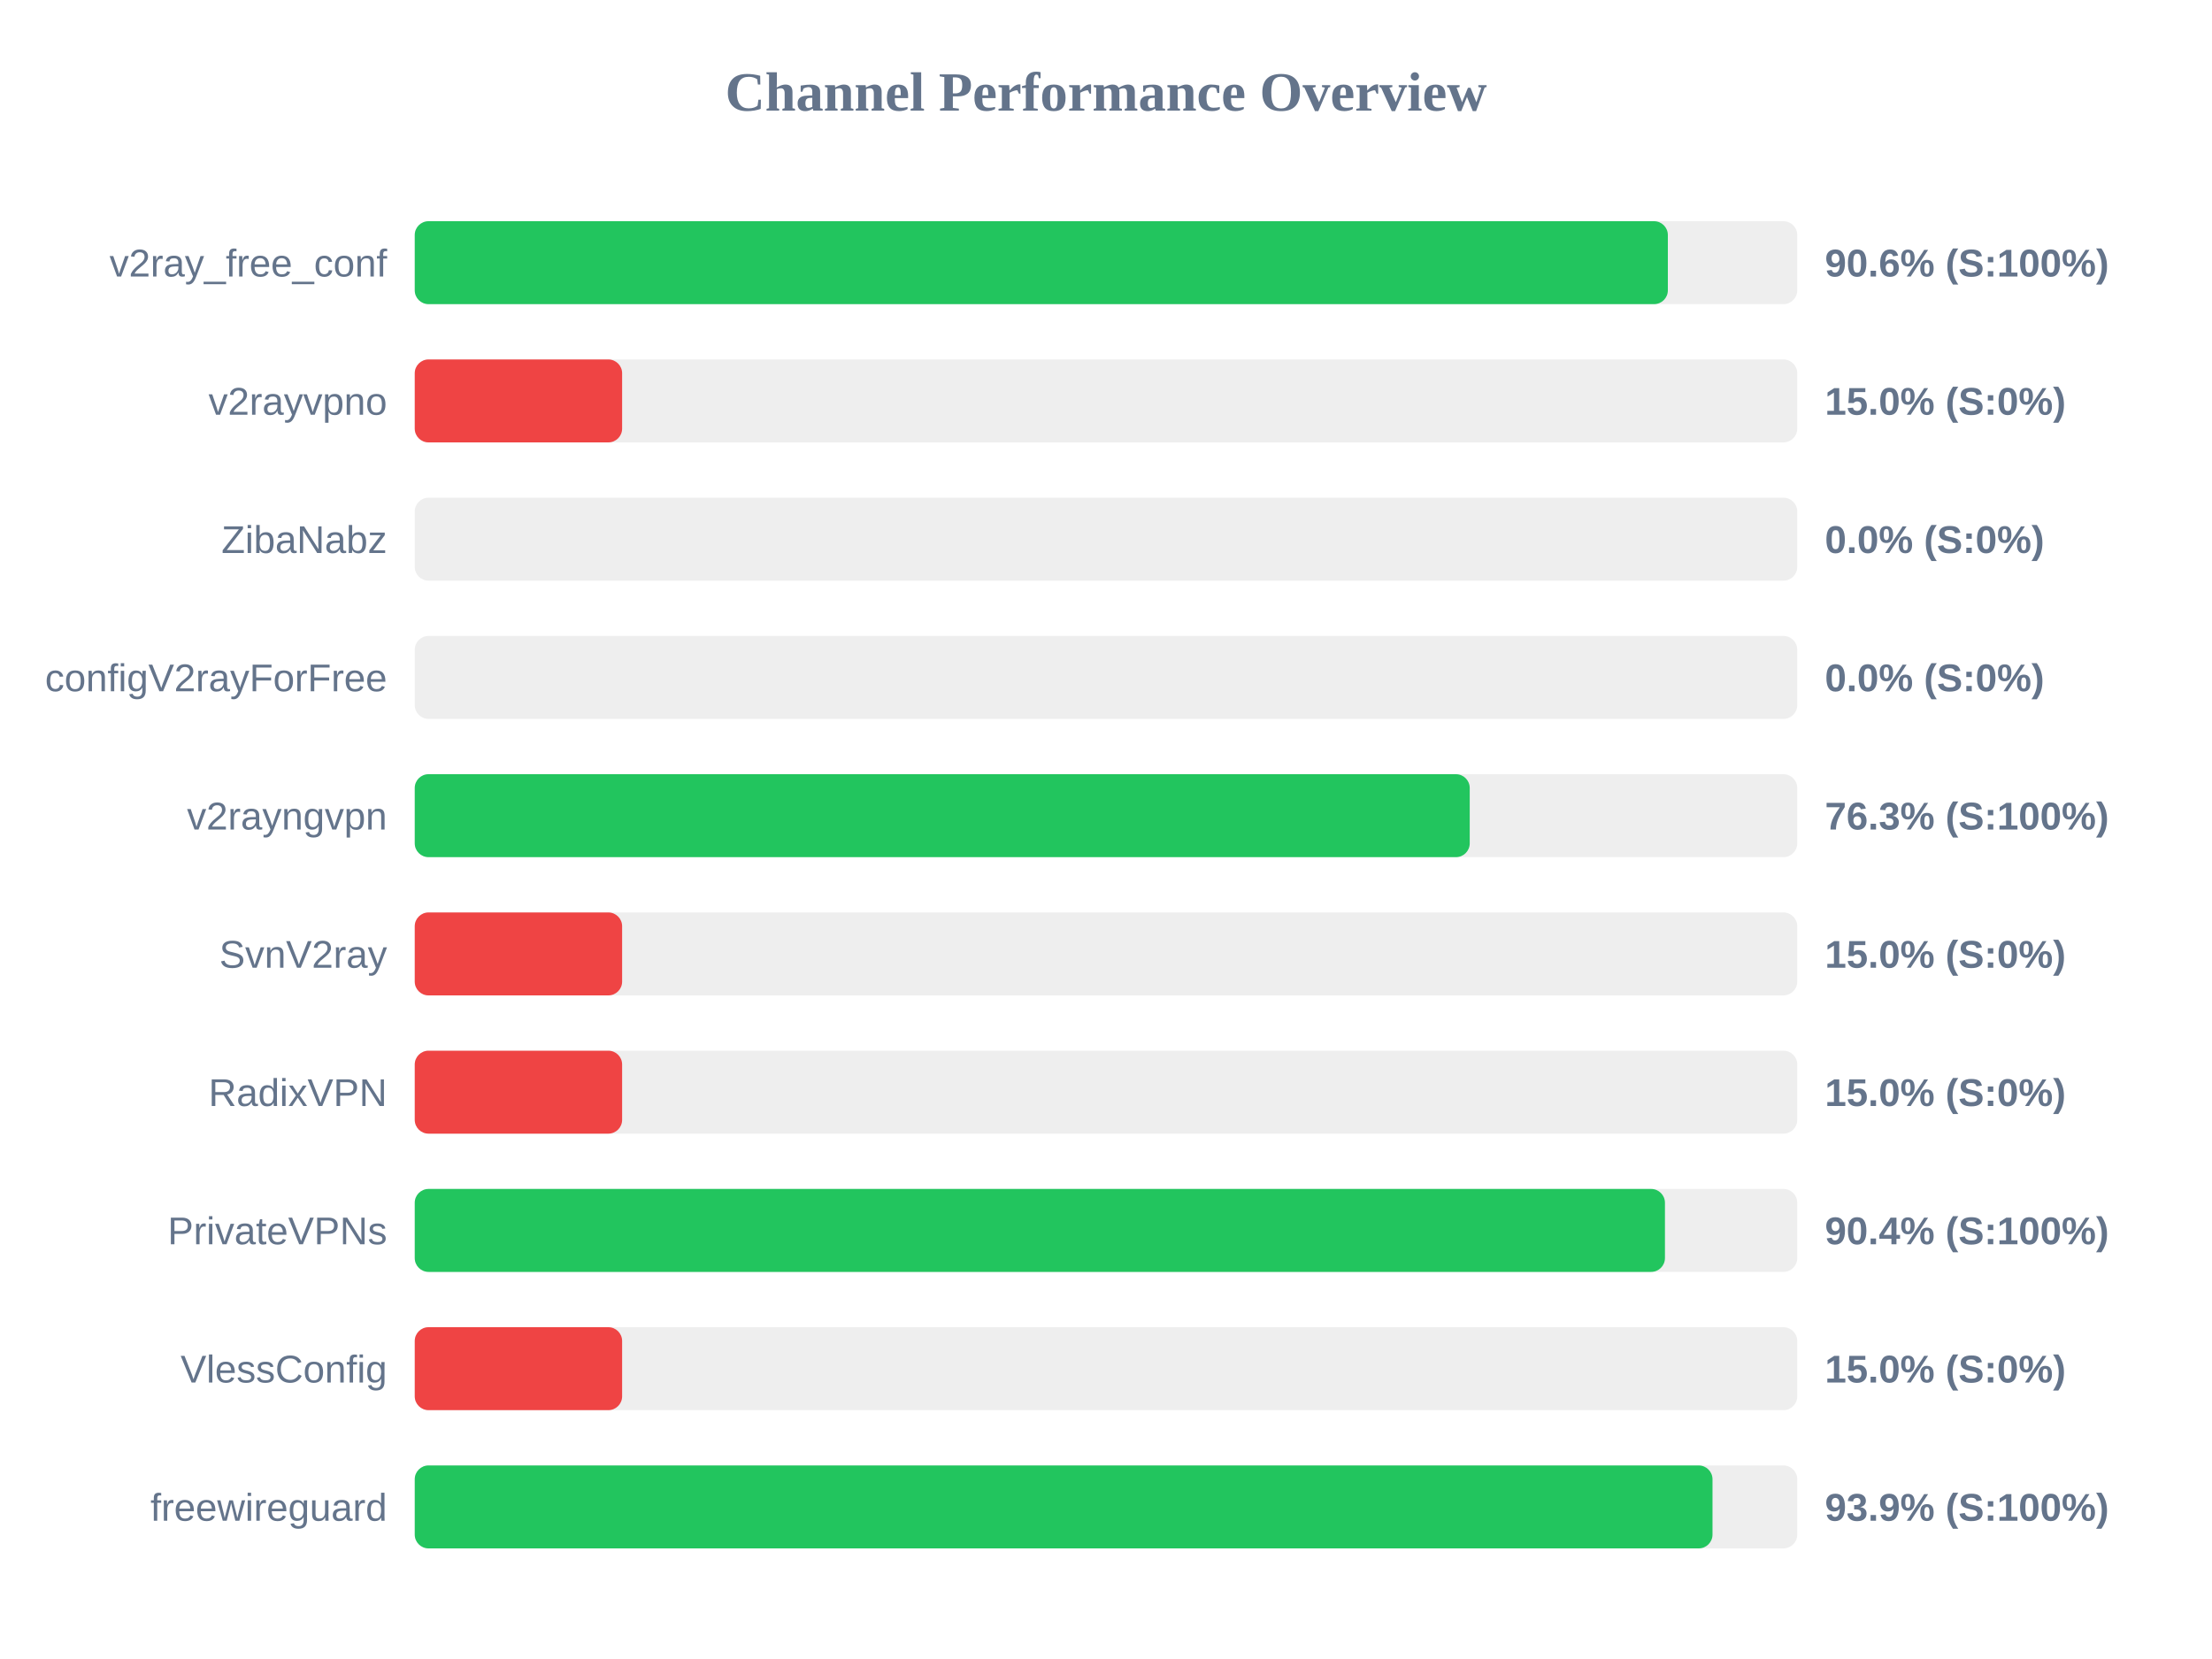
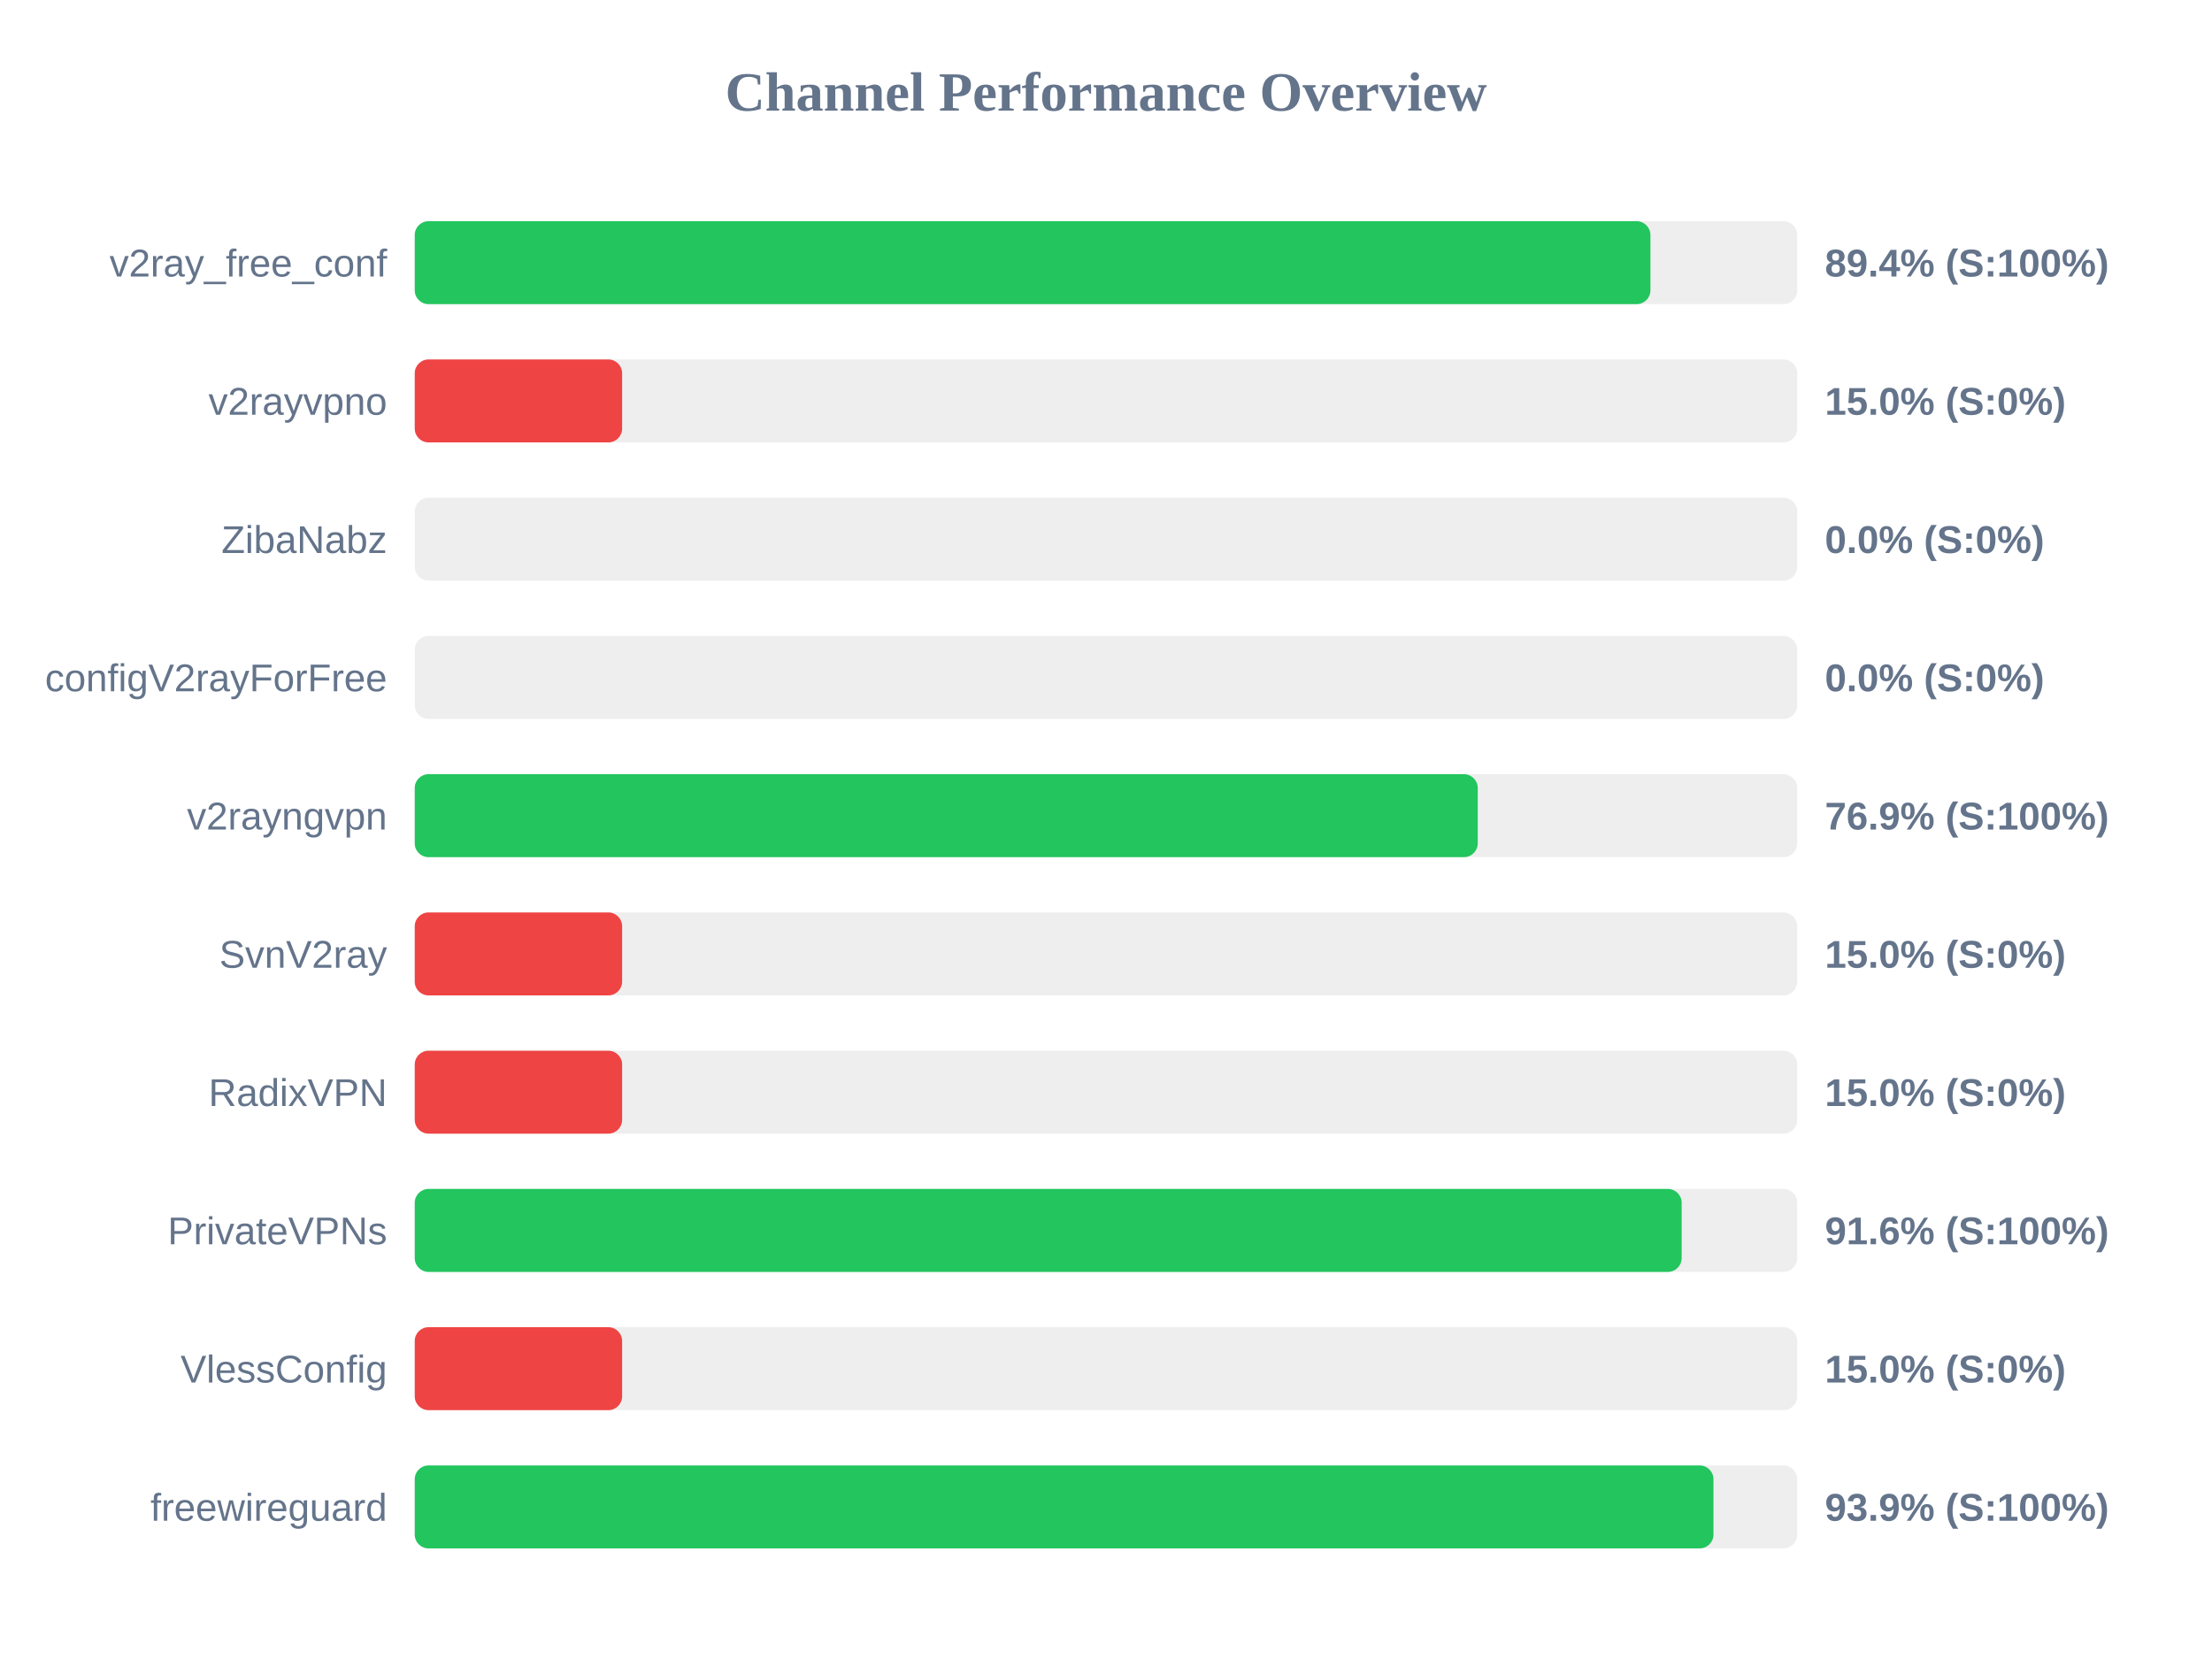
<svg xmlns="http://www.w3.org/2000/svg" width="800" height="600" version="1.1">
  <style>
        .row { font: 14px Arial; fill: #64748b; }
        .score { font: bold 14px Arial; fill: #64748b; }
    </style>
  <text x="400" y="40" text-anchor="middle" font-size="20px" font-weight="bold" fill="#64748b">Channel Performance Overview</text>
  <rect x="150" y="80" width="500" height="30" fill="#eee" rx="5" />
-   <rect x="150" y="80" width="453.2" height="30" fill="#22c55e" rx="5" />
+   <rect x="150" y="80" width="446.9" height="30" fill="#22c55e" rx="5" />
  <text x="140" y="100" text-anchor="end" class="row">v2ray_free_conf</text>
-   <text x="660" y="100" text-anchor="start" class="score">90.6% (S:100%)</text>
+   <text x="660" y="100" text-anchor="start" class="score">89.4% (S:100%)</text>
  <rect x="150" y="130" width="500" height="30" fill="#eee" rx="5" />
  <rect x="150" y="130" width="75.0" height="30" fill="#ef4444" rx="5" />
  <text x="140" y="150" text-anchor="end" class="row">v2rayvpno</text>
  <text x="660" y="150" text-anchor="start" class="score">15.0% (S:0%)</text>
  <rect x="150" y="180" width="500" height="30" fill="#eee" rx="5" />
  <rect x="150" y="180" width="0.0" height="30" fill="#ef4444" rx="5" />
  <text x="140" y="200" text-anchor="end" class="row">ZibaNabz</text>
  <text x="660" y="200" text-anchor="start" class="score">0.0% (S:0%)</text>
  <rect x="150" y="230" width="500" height="30" fill="#eee" rx="5" />
  <rect x="150" y="230" width="0.0" height="30" fill="#ef4444" rx="5" />
  <text x="140" y="250" text-anchor="end" class="row">configV2rayForFree</text>
  <text x="660" y="250" text-anchor="start" class="score">0.0% (S:0%)</text>
  <rect x="150" y="280" width="500" height="30" fill="#eee" rx="5" />
-   <rect x="150" y="280" width="381.55" height="30" fill="#22c55e" rx="5" />
+   <rect x="150" y="280" width="384.45" height="30" fill="#22c55e" rx="5" />
  <text x="140" y="300" text-anchor="end" class="row">v2rayngvpn</text>
-   <text x="660" y="300" text-anchor="start" class="score">76.3% (S:100%)</text>
+   <text x="660" y="300" text-anchor="start" class="score">76.9% (S:100%)</text>
  <rect x="150" y="330" width="500" height="30" fill="#eee" rx="5" />
  <rect x="150" y="330" width="75.0" height="30" fill="#ef4444" rx="5" />
  <text x="140" y="350" text-anchor="end" class="row">SvnV2ray</text>
  <text x="660" y="350" text-anchor="start" class="score">15.0% (S:0%)</text>
  <rect x="150" y="380" width="500" height="30" fill="#eee" rx="5" />
  <rect x="150" y="380" width="75.0" height="30" fill="#ef4444" rx="5" />
  <text x="140" y="400" text-anchor="end" class="row">RadixVPN</text>
  <text x="660" y="400" text-anchor="start" class="score">15.0% (S:0%)</text>
  <rect x="150" y="430" width="500" height="30" fill="#eee" rx="5" />
-   <rect x="150" y="430" width="452.15" height="30" fill="#22c55e" rx="5" />
+   <rect x="150" y="430" width="458.2" height="30" fill="#22c55e" rx="5" />
  <text x="140" y="450" text-anchor="end" class="row">PrivateVPNs</text>
-   <text x="660" y="450" text-anchor="start" class="score">90.4% (S:100%)</text>
+   <text x="660" y="450" text-anchor="start" class="score">91.6% (S:100%)</text>
  <rect x="150" y="480" width="500" height="30" fill="#eee" rx="5" />
  <rect x="150" y="480" width="75.0" height="30" fill="#ef4444" rx="5" />
  <text x="140" y="500" text-anchor="end" class="row">VlessConfig</text>
  <text x="660" y="500" text-anchor="start" class="score">15.0% (S:0%)</text>
  <rect x="150" y="530" width="500" height="30" fill="#eee" rx="5" />
-   <rect x="150" y="530" width="469.35" height="30" fill="#22c55e" rx="5" />
+   <rect x="150" y="530" width="469.7" height="30" fill="#22c55e" rx="5" />
  <text x="140" y="550" text-anchor="end" class="row">freewireguard</text>
  <text x="660" y="550" text-anchor="start" class="score">93.9% (S:100%)</text>
</svg>
